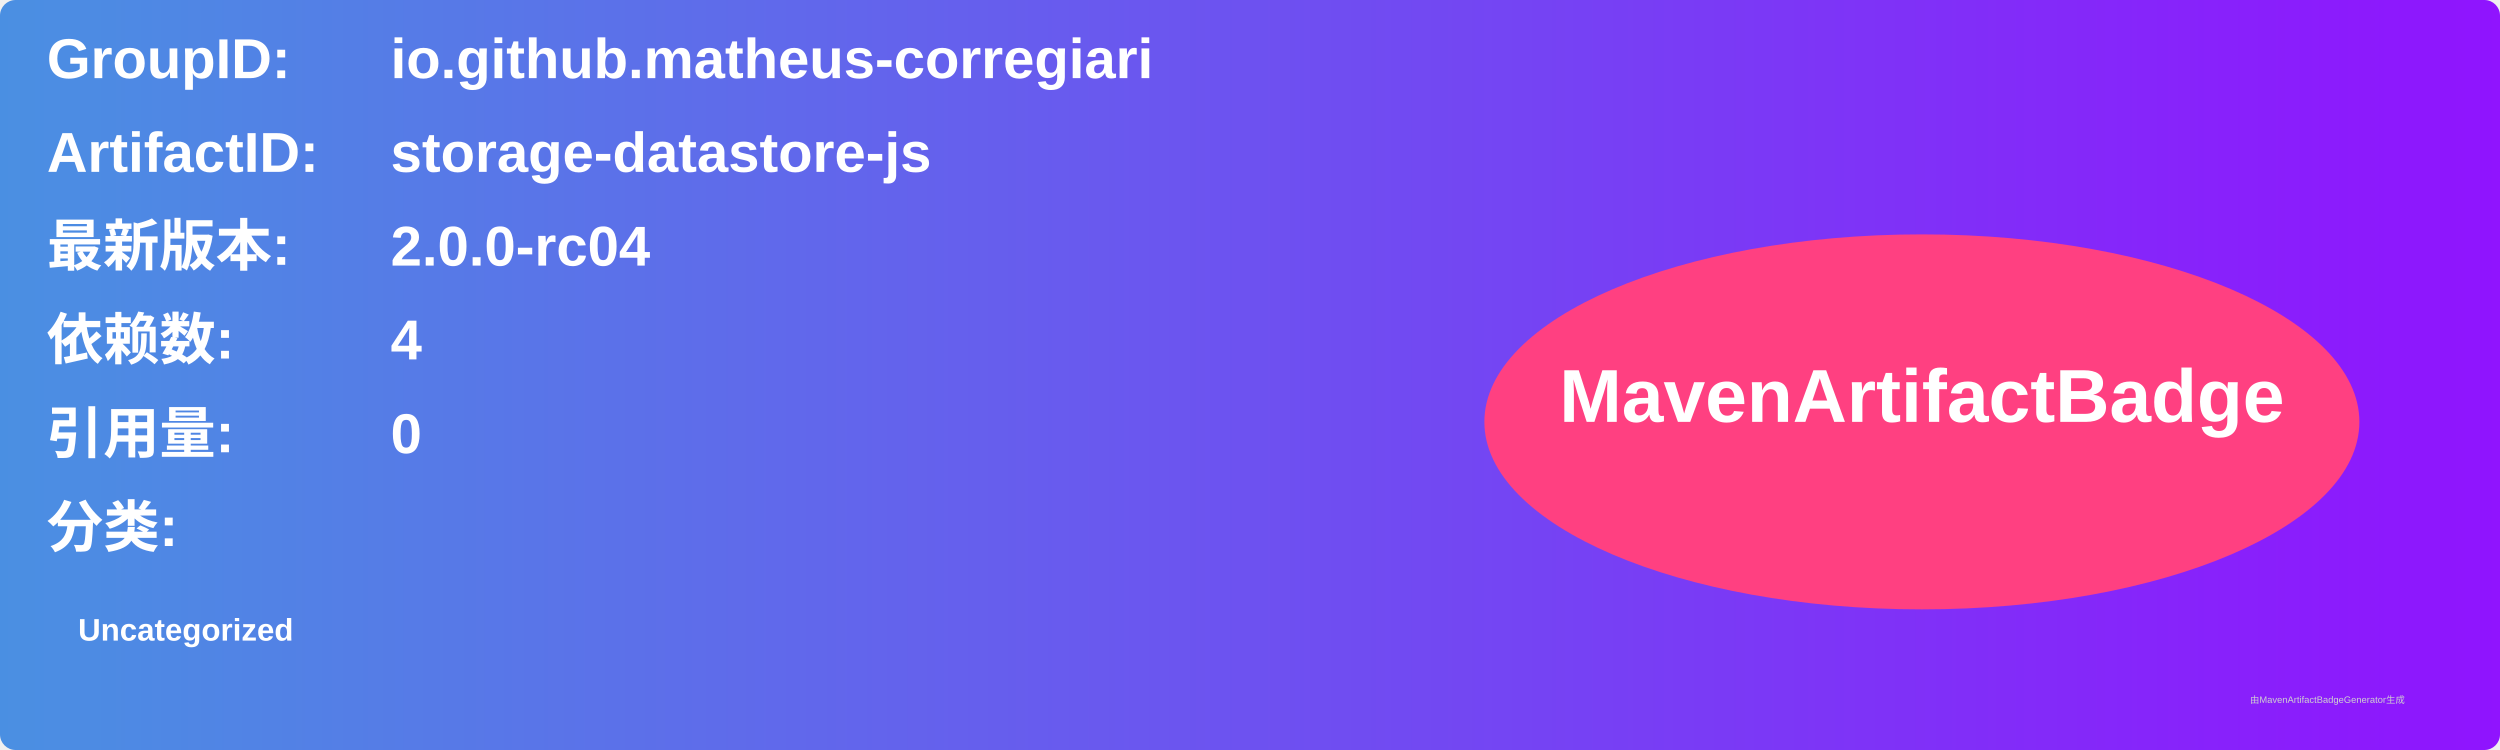
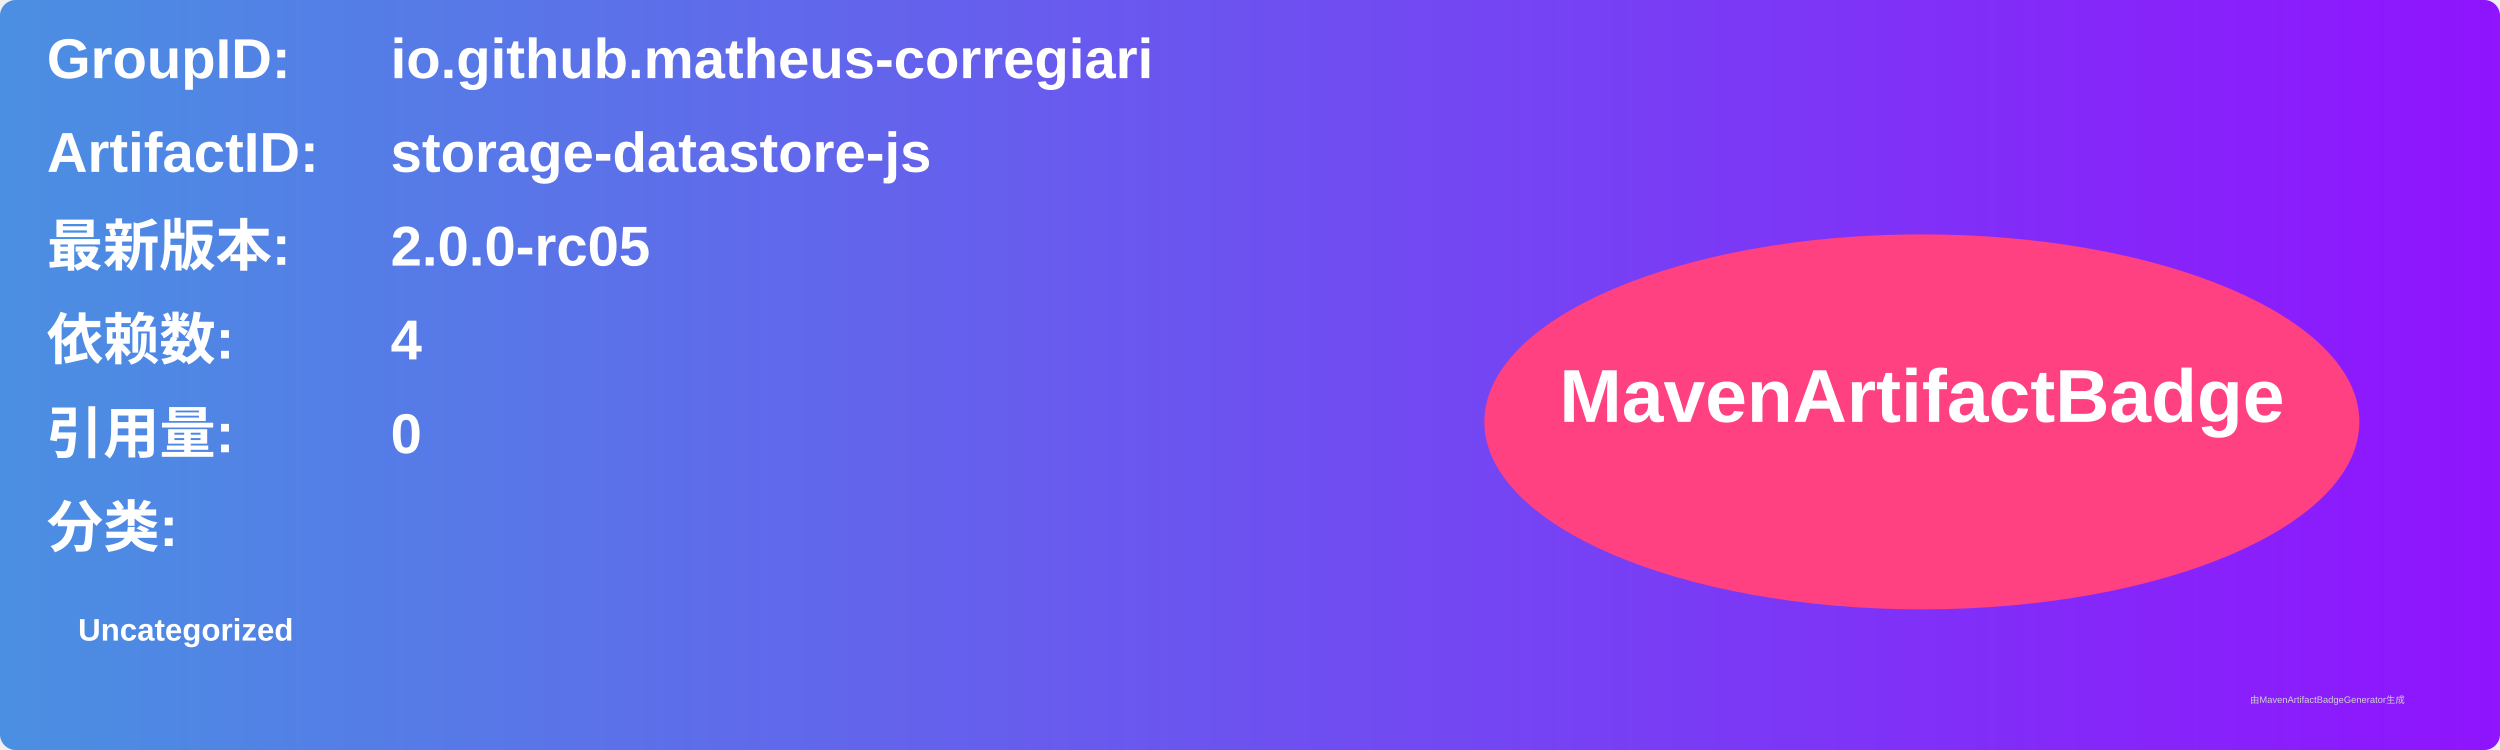
<svg xmlns="http://www.w3.org/2000/svg" width="800" height="240" viewBox="0 0 800 240">
  <linearGradient id="grad" x1="0%" y1="0%" x2="100%" y2="0%">
    <stop offset="0%" stop-color="#4a90e2" />
    <stop offset="100%" stop-color="#9013fe" />
  </linearGradient>
  <rect width="100%" height="100%" rx="5" ry="5" fill="url(#grad)" />
  <g transform="translate(15, 15)">
    <text x="0" y="10" font-family="Arial" font-size="18" fill="white" font-weight="bold" width="260">GroupID:</text>
    <text x="110" y="10" font-family="Arial" font-size="18" fill="white" font-weight="bold" width="460">io.github.matheus-corregiari</text>
    <text x="0" y="40" font-family="Arial" font-size="18" fill="white" font-weight="bold" width="260">ArtifactID:</text>
    <text x="110" y="40" font-family="Arial" font-size="18" fill="white" font-weight="bold" width="460">storage-datastore-js</text>
    <text x="0" y="70" font-family="Arial" font-size="18" fill="white" font-weight="bold">最新版本:</text>
    <text x="110" y="70" font-family="Arial" font-size="18" fill="white" font-weight="bold">
-       <tspan font-weight="bold">2.0.0-rc04</tspan>
+       <tspan font-weight="bold">2.0.0-rc05</tspan>
    </text>
    <text x="0" y="100" font-family="Arial" font-size="18" fill="white" font-weight="bold">依赖数: </text>
    <text x="110" y="100" font-family="Arial" font-size="18" fill="white">
      <tspan font-weight="bold">4</tspan>
    </text>
    <text x="0" y="130" font-family="Arial" font-size="18" fill="white" font-weight="bold">引用量: </text>
    <text x="110" y="130" font-family="Arial" font-size="18" fill="white">
      <tspan font-weight="bold">0</tspan>
    </text>
    <text x="0" y="160" font-family="Arial" font-size="18" fill="white" font-weight="bold">分类:</text>
    <text x="10" y="190" font-family="Arial" font-size="10" fill="white">
      <tspan font-weight="bold">Uncategorized</tspan>
    </text>
    <ellipse cx="600" cy="120" rx="140" ry="60" fill="#ff4081" />
    <text x="600" y="120" text-anchor="middle" font-family="Arial" font-size="24" fill="white" font-weight="bold">MavenArtifactBadge</text>
  </g>
  <text x="720" y="225" font-family="Arial" font-size="3" fill="#d0d0d0">由MavenArtifactBadgeGenerator生成</text>
</svg>
